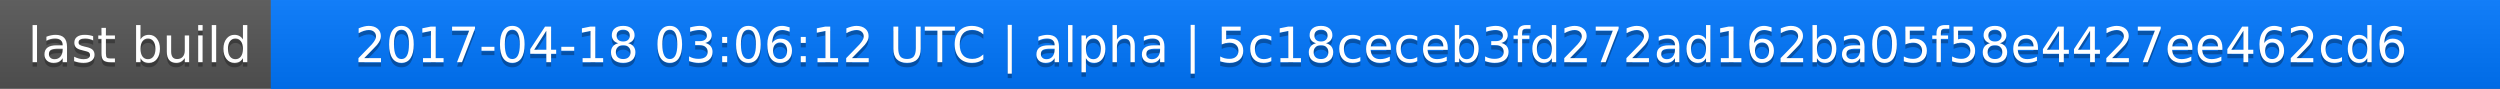
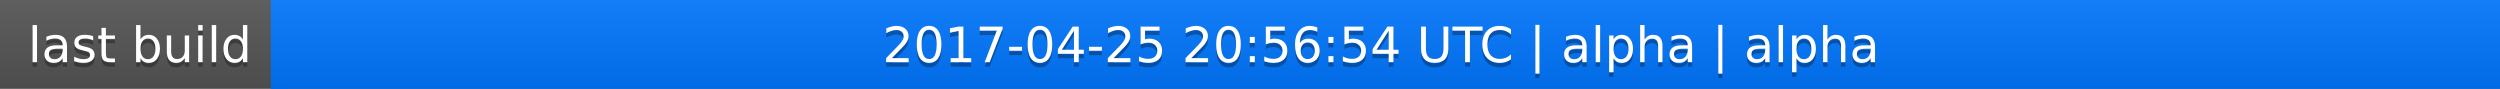
<svg xmlns="http://www.w3.org/2000/svg" width="563" height="20">
  <linearGradient id="a" x2="0" y2="100%">
    <stop offset="0" stop-color="#bbb" stop-opacity=".1" />
    <stop offset="1" stop-opacity=".1" />
  </linearGradient>
  <rect rx="0" width="563" height="20" fill="#555" />
  <rect rx="0" x="61" width="502" height="20" fill="#07f" />
  <path fill="#07f" d="M61 0h4v20h-4z" />
  <rect rx="0" width="563" height="20" fill="url(#a)" />
  <g fill="#fff" text-anchor="middle" font-family="DejaVu Sans,Verdana,Geneva,sans-serif" font-size="11">
    <text x="31.5" y="15" fill="#010101" fill-opacity=".3">last build</text>
    <text x="31.5" y="14">last build</text>
-     <text x="311" y="15" fill="#010101" fill-opacity=".3">2017-04-18 03:06:12 UTC | alpha | 5c18ceceb3fd272ad162ba05f58e4427ee462cd6</text>
-     <text x="311" y="14">2017-04-18 03:06:12 UTC | alpha | 5c18ceceb3fd272ad162ba05f58e4427ee462cd6</text>
+     <text x="311" y="15" fill="#010101" fill-opacity=".3">2017-04-25 20:56:54 UTC | alpha | alpha</text>
+     <text x="311" y="14">2017-04-25 20:56:54 UTC | alpha | alpha</text>
  </g>
</svg>
